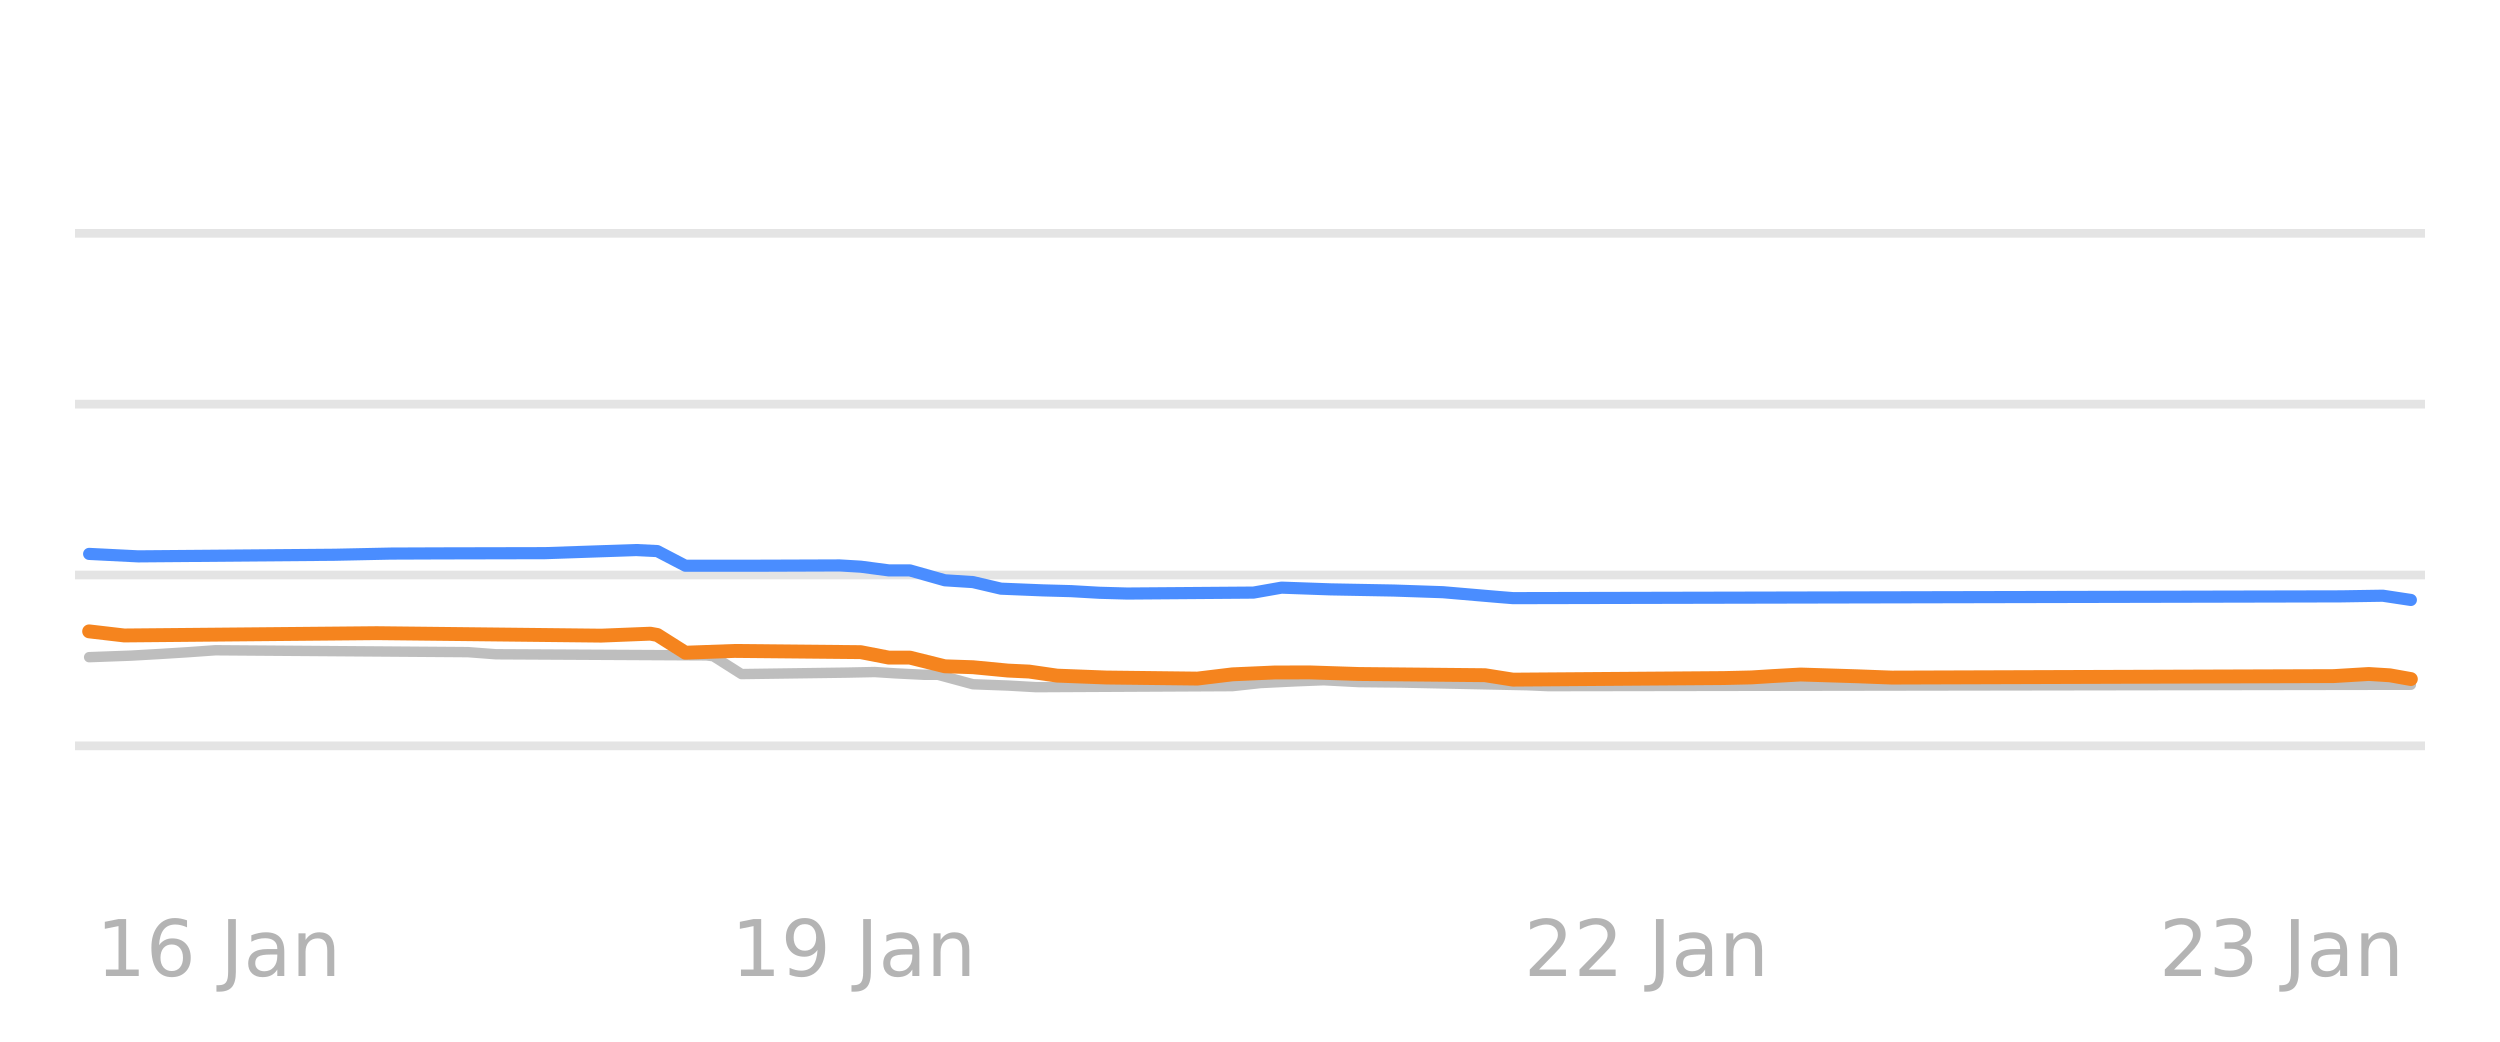
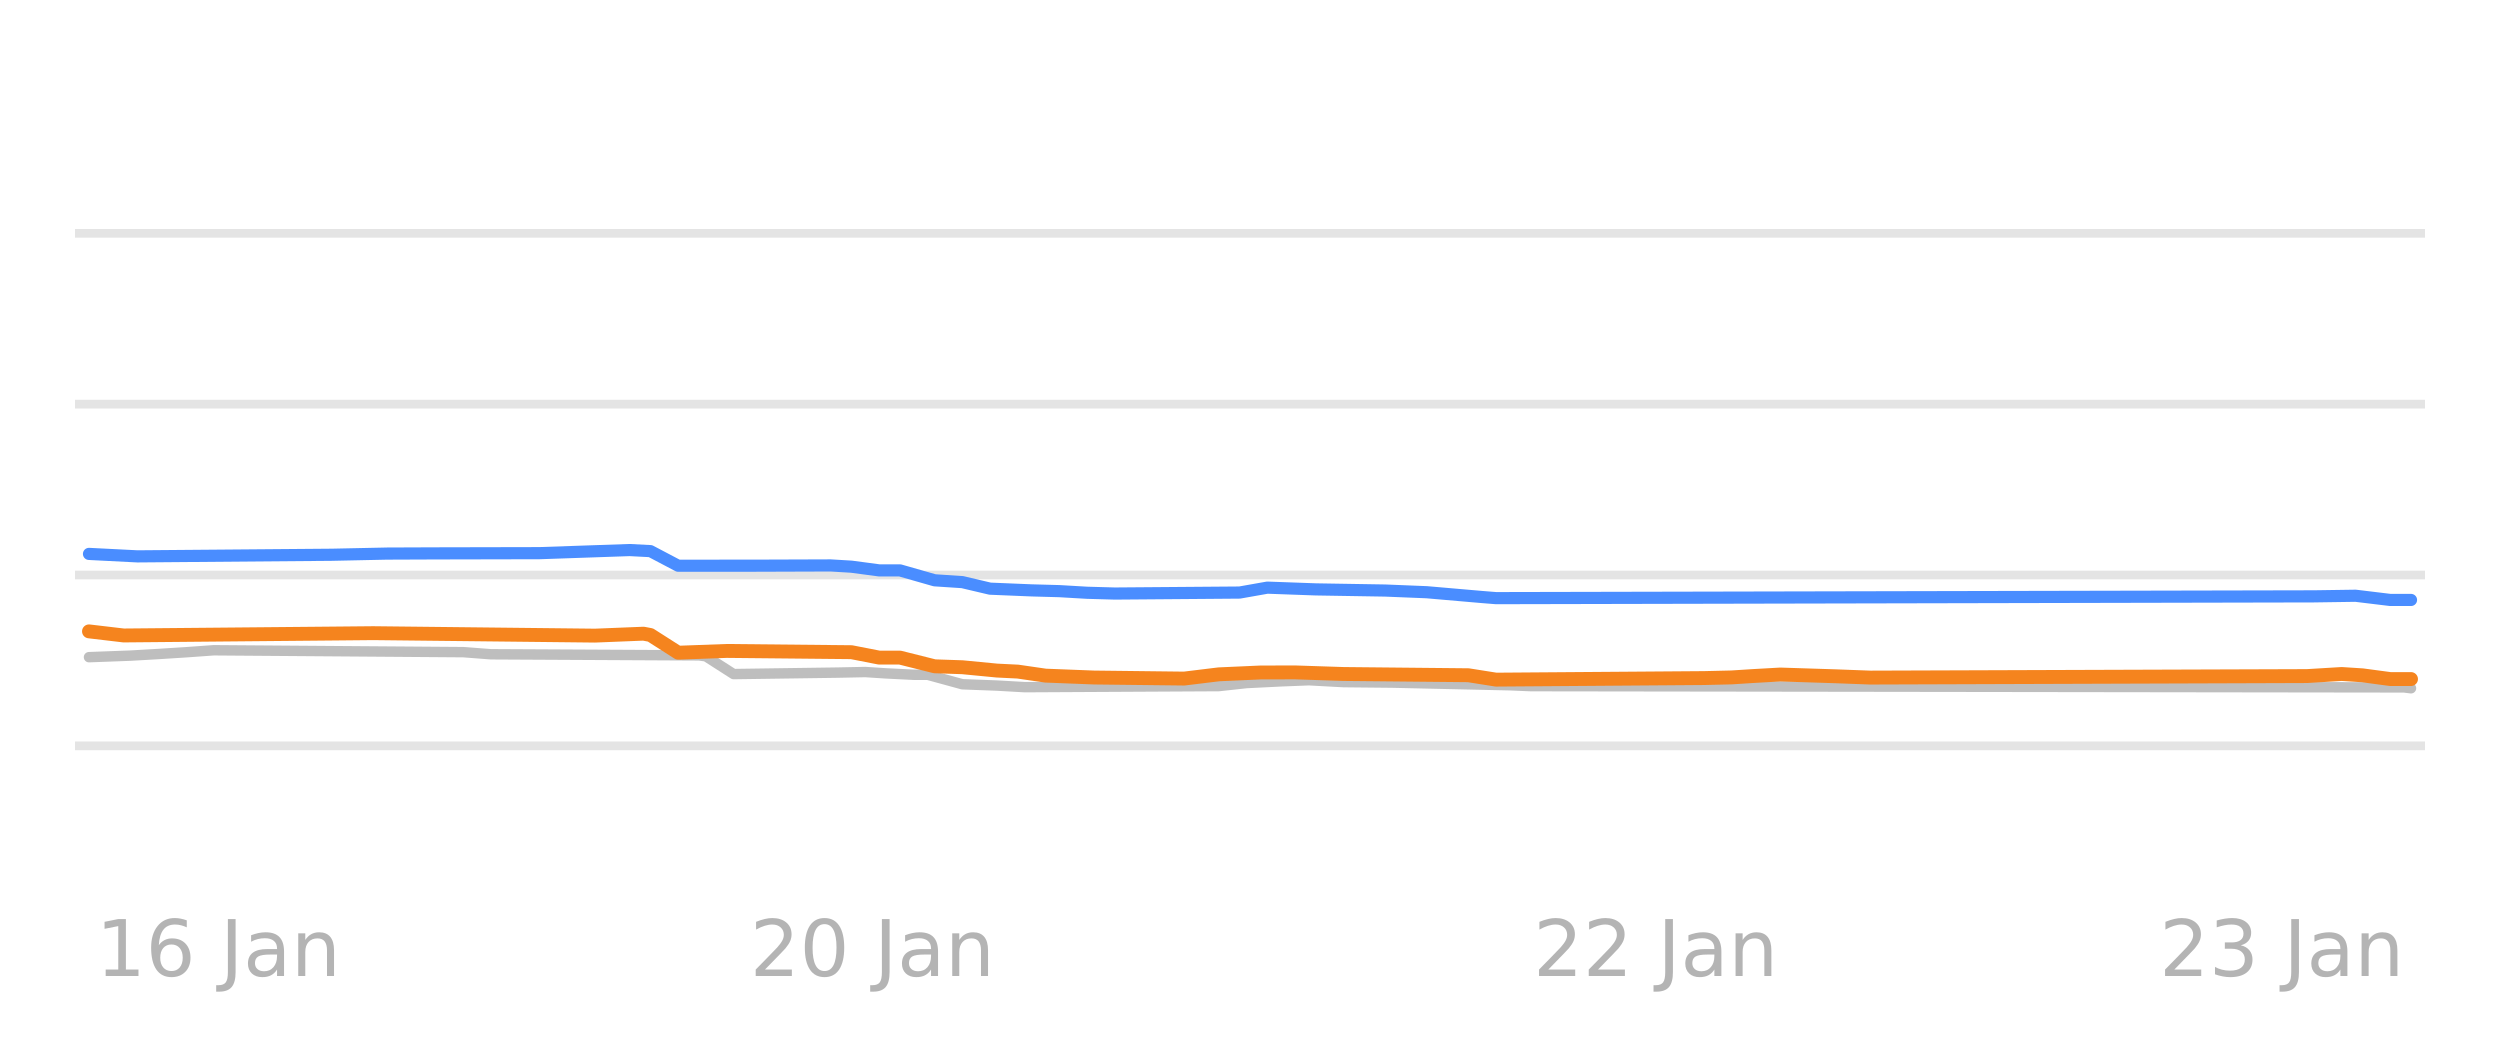
<svg xmlns="http://www.w3.org/2000/svg" xmlns:xlink="http://www.w3.org/1999/xlink" width="144pt" height="60pt" viewBox="0 0 144 60" version="1.1">
  <defs>
    <style type="text/css">*{stroke-linejoin: round; stroke-linecap: butt}</style>
  </defs>
  <g id="figure_1">
    <g id="patch_1">
      <path d="M 0 60  L 144 60  L 144 0  L 0 0  L 0 60  z " style="fill: none; opacity: 0" />
    </g>
    <g id="axes_1">
      <g id="patch_2">
        <path d="M 4.32 52.8  L 139.68 52.8  L 139.68 3.6  L 4.32 3.6  L 4.32 52.8  z " style="fill: none" />
      </g>
      <g id="matplotlib.axis_1" />
      <g id="matplotlib.axis_2" />
      <g id="line2d_1">
-         <path d="M 4.32 42.96  L 139.68 42.96  " clip-path="url(#p02fbba9679)" style="fill: none; stroke: #b2b2b2; stroke-opacity: 0.35; stroke-width: 0.5; stroke-linecap: square" />
+         <path d="M 4.32 42.96  L 139.68 42.96  " clip-path="url(#pea28049e0a)" style="fill: none; stroke: #b2b2b2; stroke-opacity: 0.35; stroke-width: 0.5; stroke-linecap: square" />
      </g>
      <g id="line2d_2">
-         <path d="M 4.32 33.12  L 139.68 33.12  " clip-path="url(#p02fbba9679)" style="fill: none; stroke: #b2b2b2; stroke-opacity: 0.35; stroke-width: 0.5; stroke-linecap: square" />
+         <path d="M 4.32 33.12  L 139.68 33.12  " clip-path="url(#pea28049e0a)" style="fill: none; stroke: #b2b2b2; stroke-opacity: 0.35; stroke-width: 0.5; stroke-linecap: square" />
      </g>
      <g id="line2d_3">
-         <path d="M 4.32 23.28  L 139.68 23.28  " clip-path="url(#p02fbba9679)" style="fill: none; stroke: #b2b2b2; stroke-opacity: 0.35; stroke-width: 0.5; stroke-linecap: square" />
+         <path d="M 4.32 23.28  L 139.68 23.28  " clip-path="url(#pea28049e0a)" style="fill: none; stroke: #b2b2b2; stroke-opacity: 0.35; stroke-width: 0.5; stroke-linecap: square" />
      </g>
      <g id="line2d_4">
-         <path d="M 4.32 13.44  L 139.68 13.44  " clip-path="url(#p02fbba9679)" style="fill: none; stroke: #b2b2b2; stroke-opacity: 0.35; stroke-width: 0.5; stroke-linecap: square" />
+         <path d="M 4.32 13.44  L 139.68 13.44  " clip-path="url(#pea28049e0a)" style="fill: none; stroke: #b2b2b2; stroke-opacity: 0.35; stroke-width: 0.5; stroke-linecap: square" />
      </g>
      <g id="line2d_5">
-         <path d="M 5.135 37.853  L 7.56 37.764  L 9.176 37.671  L 10.792 37.57  L 12.408 37.455  L 26.952 37.563  L 28.568 37.686  L 40.689 37.75  L 41.093 37.802  L 42.709 38.827  L 48.769 38.743  L 50.385 38.709  L 51.597 38.786  L 53.213 38.867  L 54.021 38.867  L 56.041 39.413  L 58.061 39.488  L 59.678 39.58  L 70.99 39.521  L 72.606 39.344  L 74.626 39.245  L 76.242 39.181  L 78.262 39.289  L 80.686 39.314  L 87.959 39.469  L 89.171 39.521  L 138.865 39.442  L 138.865 39.442  " clip-path="url(#p02fbba9679)" style="fill: none; stroke: #bebebe; stroke-width: 0.6; stroke-linecap: round" />
+         <path d="M 5.126 37.853  L 7.521 37.764  L 9.118 37.671  L 10.715 37.57  L 12.312 37.455  L 26.685 37.564  L 28.282 37.686  L 40.26 37.75  L 40.659 37.804  L 42.256 38.827  L 48.245 38.742  L 49.842 38.709  L 51.039 38.787  L 52.636 38.867  L 53.435 38.867  L 55.431 39.413  L 57.427 39.489  L 59.024 39.58  L 70.203 39.519  L 71.8 39.344  L 73.797 39.244  L 75.394 39.181  L 77.39 39.29  L 80.185 39.318  L 86.972 39.471  L 88.17 39.521  L 138.475 39.594  L 138.874 39.644  L 138.874 39.644  " clip-path="url(#pea28049e0a)" style="fill: none; stroke: #bebebe; stroke-width: 0.6; stroke-linecap: round" />
      </g>
      <g id="line2d_6">
-         <path d="M 5.135 31.905  L 7.964 32.047  L 19.276 31.954  L 22.508 31.886  L 25.336 31.875  L 31.396 31.862  L 36.649 31.683  L 37.861 31.743  L 39.477 32.586  L 43.921 32.585  L 48.365 32.569  L 49.577 32.641  L 51.193 32.854  L 52.405 32.854  L 54.425 33.425  L 56.041 33.528  L 57.657 33.907  L 60.082 34.006  L 61.698 34.05  L 63.314 34.143  L 64.93 34.188  L 72.202 34.133  L 73.818 33.848  L 76.646 33.948  L 80.282 34.015  L 83.11 34.111  L 86.343 34.388  L 87.151 34.453  L 134.824 34.351  L 137.249 34.313  L 138.865 34.557  L 138.865 34.557  " clip-path="url(#p02fbba9679)" style="fill: none; stroke: #4a8dff; stroke-width: 0.7; stroke-linecap: round" />
+         <path d="M 5.126 31.905  L 7.92 32.047  L 19.099 31.954  L 22.293 31.886  L 25.088 31.875  L 31.077 31.862  L 36.267 31.683  L 37.465 31.745  L 39.062 32.586  L 43.454 32.584  L 47.845 32.569  L 49.043 32.641  L 50.64 32.854  L 51.838 32.854  L 53.834 33.425  L 55.431 33.53  L 57.028 33.907  L 59.424 34.006  L 61.021 34.05  L 62.618 34.143  L 64.215 34.188  L 71.401 34.131  L 72.998 33.848  L 75.793 33.949  L 79.785 34.015  L 82.181 34.112  L 85.375 34.389  L 86.173 34.453  L 133.285 34.35  L 135.68 34.315  L 137.677 34.557  L 138.874 34.557  L 138.874 34.557  " clip-path="url(#pea28049e0a)" style="fill: none; stroke: #4a8dff; stroke-width: 0.7; stroke-linecap: round" />
      </g>
      <g id="line2d_7">
-         <path d="M 5.135 36.367  L 7.155 36.603  L 19.276 36.493  L 21.7 36.47  L 34.629 36.613  L 37.457 36.5  L 37.861 36.573  L 39.477 37.596  L 42.305 37.494  L 49.577 37.564  L 51.193 37.878  L 52.405 37.878  L 54.425 38.379  L 56.041 38.432  L 58.061 38.625  L 59.274 38.682  L 60.89 38.916  L 63.718 39.025  L 68.97 39.087  L 70.99 38.842  L 73.414 38.735  L 75.434 38.73  L 78.262 38.822  L 85.535 38.892  L 87.151 39.147  L 99.271 39.057  L 100.887 39.019  L 102.099 38.943  L 103.715 38.852  L 106.947 38.953  L 108.967 39.029  L 134.42 38.944  L 136.44 38.822  L 137.653 38.897  L 138.865 39.113  L 138.865 39.113  " clip-path="url(#p02fbba9679)" style="fill: none; stroke: #f5841e; stroke-width: 0.8; stroke-linecap: round" />
+         <path d="M 5.126 36.367  L 7.122 36.603  L 19.099 36.493  L 21.495 36.47  L 34.271 36.612  L 37.066 36.5  L 37.465 36.576  L 39.062 37.596  L 41.857 37.494  L 49.043 37.566  L 50.64 37.878  L 51.838 37.878  L 53.834 38.379  L 55.431 38.433  L 57.427 38.625  L 58.625 38.684  L 60.222 38.916  L 63.017 39.025  L 68.207 39.086  L 70.203 38.842  L 72.599 38.735  L 74.595 38.73  L 77.39 38.822  L 84.576 38.894  L 86.173 39.147  L 98.151 39.057  L 99.748 39.019  L 100.946 38.942  L 102.543 38.852  L 105.737 38.954  L 107.733 39.029  L 132.886 38.942  L 134.882 38.822  L 136.08 38.899  L 137.677 39.113  L 138.874 39.113  L 138.874 39.113  " clip-path="url(#pea28049e0a)" style="fill: none; stroke: #f5841e; stroke-width: 0.8; stroke-linecap: round" />
      </g>
      <g id="text_1">
-         <g style="fill: #8c8c8c; opacity: 0.65" transform="translate(5.543133 56.2193) scale(0.045 -0.045)">
+         <g style="fill: #8c8c8c; opacity: 0.65" transform="translate(5.528571 56.2193) scale(0.045 -0.045)">
          <defs>
            <path id="DejaVuSans-31" d="M 794 531  L 1825 531  L 1825 4091  L 703 3866  L 703 4441  L 1819 4666  L 2450 4666  L 2450 531  L 3481 531  L 3481 0  L 794 0  L 794 531  z " transform="scale(0.015625)" />
            <path id="DejaVuSans-36" d="M 2113 2584  Q 1688 2584 1439 2293  Q 1191 2003 1191 1497  Q 1191 994 1439 701  Q 1688 409 2113 409  Q 2538 409 2786 701  Q 3034 994 3034 1497  Q 3034 2003 2786 2293  Q 2538 2584 2113 2584  z M 3366 4563  L 3366 3988  Q 3128 4100 2886 4159  Q 2644 4219 2406 4219  Q 1781 4219 1451 3797  Q 1122 3375 1075 2522  Q 1259 2794 1537 2939  Q 1816 3084 2150 3084  Q 2853 3084 3261 2657  Q 3669 2231 3669 1497  Q 3669 778 3244 343  Q 2819 -91 2113 -91  Q 1303 -91 875 529  Q 447 1150 447 2328  Q 447 3434 972 4092  Q 1497 4750 2381 4750  Q 2619 4750 2861 4703  Q 3103 4656 3366 4563  z " transform="scale(0.015625)" />
            <path id="DejaVuSans-20" transform="scale(0.015625)" />
            <path id="DejaVuSans-4a" d="M 628 4666  L 1259 4666  L 1259 325  Q 1259 -519 939 -900  Q 619 -1281 -91 -1281  L -331 -1281  L -331 -750  L -134 -750  Q 284 -750 456 -515  Q 628 -281 628 325  L 628 4666  z " transform="scale(0.015625)" />
            <path id="DejaVuSans-61" d="M 2194 1759  Q 1497 1759 1228 1600  Q 959 1441 959 1056  Q 959 750 1161 570  Q 1363 391 1709 391  Q 2188 391 2477 730  Q 2766 1069 2766 1631  L 2766 1759  L 2194 1759  z M 3341 1997  L 3341 0  L 2766 0  L 2766 531  Q 2569 213 2275 61  Q 1981 -91 1556 -91  Q 1019 -91 701 211  Q 384 513 384 1019  Q 384 1609 779 1909  Q 1175 2209 1959 2209  L 2766 2209  L 2766 2266  Q 2766 2663 2505 2880  Q 2244 3097 1772 3097  Q 1472 3097 1187 3025  Q 903 2953 641 2809  L 641 3341  Q 956 3463 1253 3523  Q 1550 3584 1831 3584  Q 2591 3584 2966 3190  Q 3341 2797 3341 1997  z " transform="scale(0.015625)" />
            <path id="DejaVuSans-6e" d="M 3513 2113  L 3513 0  L 2938 0  L 2938 2094  Q 2938 2591 2744 2837  Q 2550 3084 2163 3084  Q 1697 3084 1428 2787  Q 1159 2491 1159 1978  L 1159 0  L 581 0  L 581 3500  L 1159 3500  L 1159 2956  Q 1366 3272 1645 3428  Q 1925 3584 2291 3584  Q 2894 3584 3203 3211  Q 3513 2838 3513 2113  z " transform="scale(0.015625)" />
          </defs>
          <use xlink:href="#DejaVuSans-31" />
          <use xlink:href="#DejaVuSans-36" transform="translate(63.62305 0)" />
          <use xlink:href="#DejaVuSans-20" transform="translate(127.2461 0)" />
          <use xlink:href="#DejaVuSans-4a" transform="translate(159.0332 0)" />
          <use xlink:href="#DejaVuSans-61" transform="translate(188.5254 0)" />
          <use xlink:href="#DejaVuSans-6e" transform="translate(249.8047 0)" />
        </g>
      </g>
      <g id="text_2">
-         <g style="fill: #8c8c8c; opacity: 0.65" transform="translate(42.12147 56.2193) scale(0.045 -0.045)">
+         <g style="fill: #8c8c8c; opacity: 0.65" transform="translate(43.199 56.2193) scale(0.045 -0.045)">
          <defs>
-             <path id="DejaVuSans-39" d="M 703 97  L 703 672  Q 941 559 1184 500  Q 1428 441 1663 441  Q 2288 441 2617 861  Q 2947 1281 2994 2138  Q 2813 1869 2534 1725  Q 2256 1581 1919 1581  Q 1219 1581 811 2004  Q 403 2428 403 3163  Q 403 3881 828 4315  Q 1253 4750 1959 4750  Q 2769 4750 3195 4129  Q 3622 3509 3622 2328  Q 3622 1225 3098 567  Q 2575 -91 1691 -91  Q 1453 -91 1209 -44  Q 966 3 703 97  z M 1959 2075  Q 2384 2075 2632 2365  Q 2881 2656 2881 3163  Q 2881 3666 2632 3958  Q 2384 4250 1959 4250  Q 1534 4250 1286 3958  Q 1038 3666 1038 3163  Q 1038 2656 1286 2365  Q 1534 2075 1959 2075  z " transform="scale(0.015625)" />
+             <path id="DejaVuSans-32" d="M 1228 531  L 3431 531  L 3431 0  L 469 0  L 469 531  Q 828 903 1448 1529  Q 2069 2156 2228 2338  Q 2531 2678 2651 2914  Q 2772 3150 2772 3378  Q 2772 3750 2511 3984  Q 2250 4219 1831 4219  Q 1534 4219 1204 4116  Q 875 4013 500 3803  L 500 4441  Q 881 4594 1212 4672  Q 1544 4750 1819 4750  Q 2544 4750 2975 4387  Q 3406 4025 3406 3419  Q 3406 3131 3298 2873  Q 3191 2616 2906 2266  Q 2828 2175 2409 1742  Q 1991 1309 1228 531  z " transform="scale(0.015625)" />
+             <path id="DejaVuSans-30" d="M 2034 4250  Q 1547 4250 1301 3770  Q 1056 3291 1056 2328  Q 1056 1369 1301 889  Q 1547 409 2034 409  Q 2525 409 2770 889  Q 3016 1369 3016 2328  Q 3016 3291 2770 3770  Q 2525 4250 2034 4250  z M 2034 4750  Q 2819 4750 3233 4129  Q 3647 3509 3647 2328  Q 3647 1150 3233 529  Q 2819 -91 2034 -91  Q 1250 -91 836 529  Q 422 1150 422 2328  Q 422 3509 836 4129  Q 1250 4750 2034 4750  z " transform="scale(0.015625)" />
          </defs>
-           <use xlink:href="#DejaVuSans-31" />
-           <use xlink:href="#DejaVuSans-39" transform="translate(63.62305 0)" />
+           <use xlink:href="#DejaVuSans-32" />
+           <use xlink:href="#DejaVuSans-30" transform="translate(63.62305 0)" />
          <use xlink:href="#DejaVuSans-20" transform="translate(127.2461 0)" />
          <use xlink:href="#DejaVuSans-4a" transform="translate(159.0332 0)" />
          <use xlink:href="#DejaVuSans-61" transform="translate(188.5254 0)" />
          <use xlink:href="#DejaVuSans-6e" transform="translate(249.8047 0)" />
        </g>
      </g>
      <g id="text_3">
-         <g style="fill: #8c8c8c; opacity: 0.65" transform="translate(87.78509 56.2193) scale(0.045 -0.045)">
-           <defs>
-             <path id="DejaVuSans-32" d="M 1228 531  L 3431 531  L 3431 0  L 469 0  L 469 531  Q 828 903 1448 1529  Q 2069 2156 2228 2338  Q 2531 2678 2651 2914  Q 2772 3150 2772 3378  Q 2772 3750 2511 3984  Q 2250 4219 1831 4219  Q 1534 4219 1204 4116  Q 875 4013 500 3803  L 500 4441  Q 881 4594 1212 4672  Q 1544 4750 1819 4750  Q 2544 4750 2975 4387  Q 3406 4025 3406 3419  Q 3406 3131 3298 2873  Q 3191 2616 2906 2266  Q 2828 2175 2409 1742  Q 1991 1309 1228 531  z " transform="scale(0.015625)" />
-           </defs>
+         <g style="fill: #8c8c8c; opacity: 0.65" transform="translate(88.319 56.2193) scale(0.045 -0.045)">
          <use xlink:href="#DejaVuSans-32" />
          <use xlink:href="#DejaVuSans-32" transform="translate(63.62305 0)" />
          <use xlink:href="#DejaVuSans-20" transform="translate(127.2461 0)" />
          <use xlink:href="#DejaVuSans-4a" transform="translate(159.0332 0)" />
          <use xlink:href="#DejaVuSans-61" transform="translate(188.5254 0)" />
          <use xlink:href="#DejaVuSans-6e" transform="translate(249.8047 0)" />
        </g>
      </g>
      <g id="text_4">
-         <g style="fill: #8c8c8c; opacity: 0.65" transform="translate(124.3634 56.2193) scale(0.045 -0.045)">
+         <g style="fill: #8c8c8c; opacity: 0.65" transform="translate(124.378 56.2193) scale(0.045 -0.045)">
          <defs>
            <path id="DejaVuSans-33" d="M 2597 2516  Q 3050 2419 3304 2112  Q 3559 1806 3559 1356  Q 3559 666 3084 287  Q 2609 -91 1734 -91  Q 1441 -91 1130 -33  Q 819 25 488 141  L 488 750  Q 750 597 1062 519  Q 1375 441 1716 441  Q 2309 441 2620 675  Q 2931 909 2931 1356  Q 2931 1769 2642 2001  Q 2353 2234 1838 2234  L 1294 2234  L 1294 2753  L 1863 2753  Q 2328 2753 2575 2939  Q 2822 3125 2822 3475  Q 2822 3834 2567 4026  Q 2313 4219 1838 4219  Q 1578 4219 1281 4162  Q 984 4106 628 3988  L 628 4550  Q 988 4650 1302 4700  Q 1616 4750 1894 4750  Q 2613 4750 3031 4423  Q 3450 4097 3450 3541  Q 3450 3153 3228 2886  Q 3006 2619 2597 2516  z " transform="scale(0.015625)" />
          </defs>
          <use xlink:href="#DejaVuSans-32" />
          <use xlink:href="#DejaVuSans-33" transform="translate(63.62305 0)" />
          <use xlink:href="#DejaVuSans-20" transform="translate(127.2461 0)" />
          <use xlink:href="#DejaVuSans-4a" transform="translate(159.0332 0)" />
          <use xlink:href="#DejaVuSans-61" transform="translate(188.5254 0)" />
          <use xlink:href="#DejaVuSans-6e" transform="translate(249.8047 0)" />
        </g>
      </g>
    </g>
  </g>
  <defs>
-     <clipPath id="p02fbba9679">
+     <clipPath id="pea28049e0a">
      <rect x="4.32" y="3.6" width="135.36" height="49.2" />
    </clipPath>
  </defs>
</svg>
